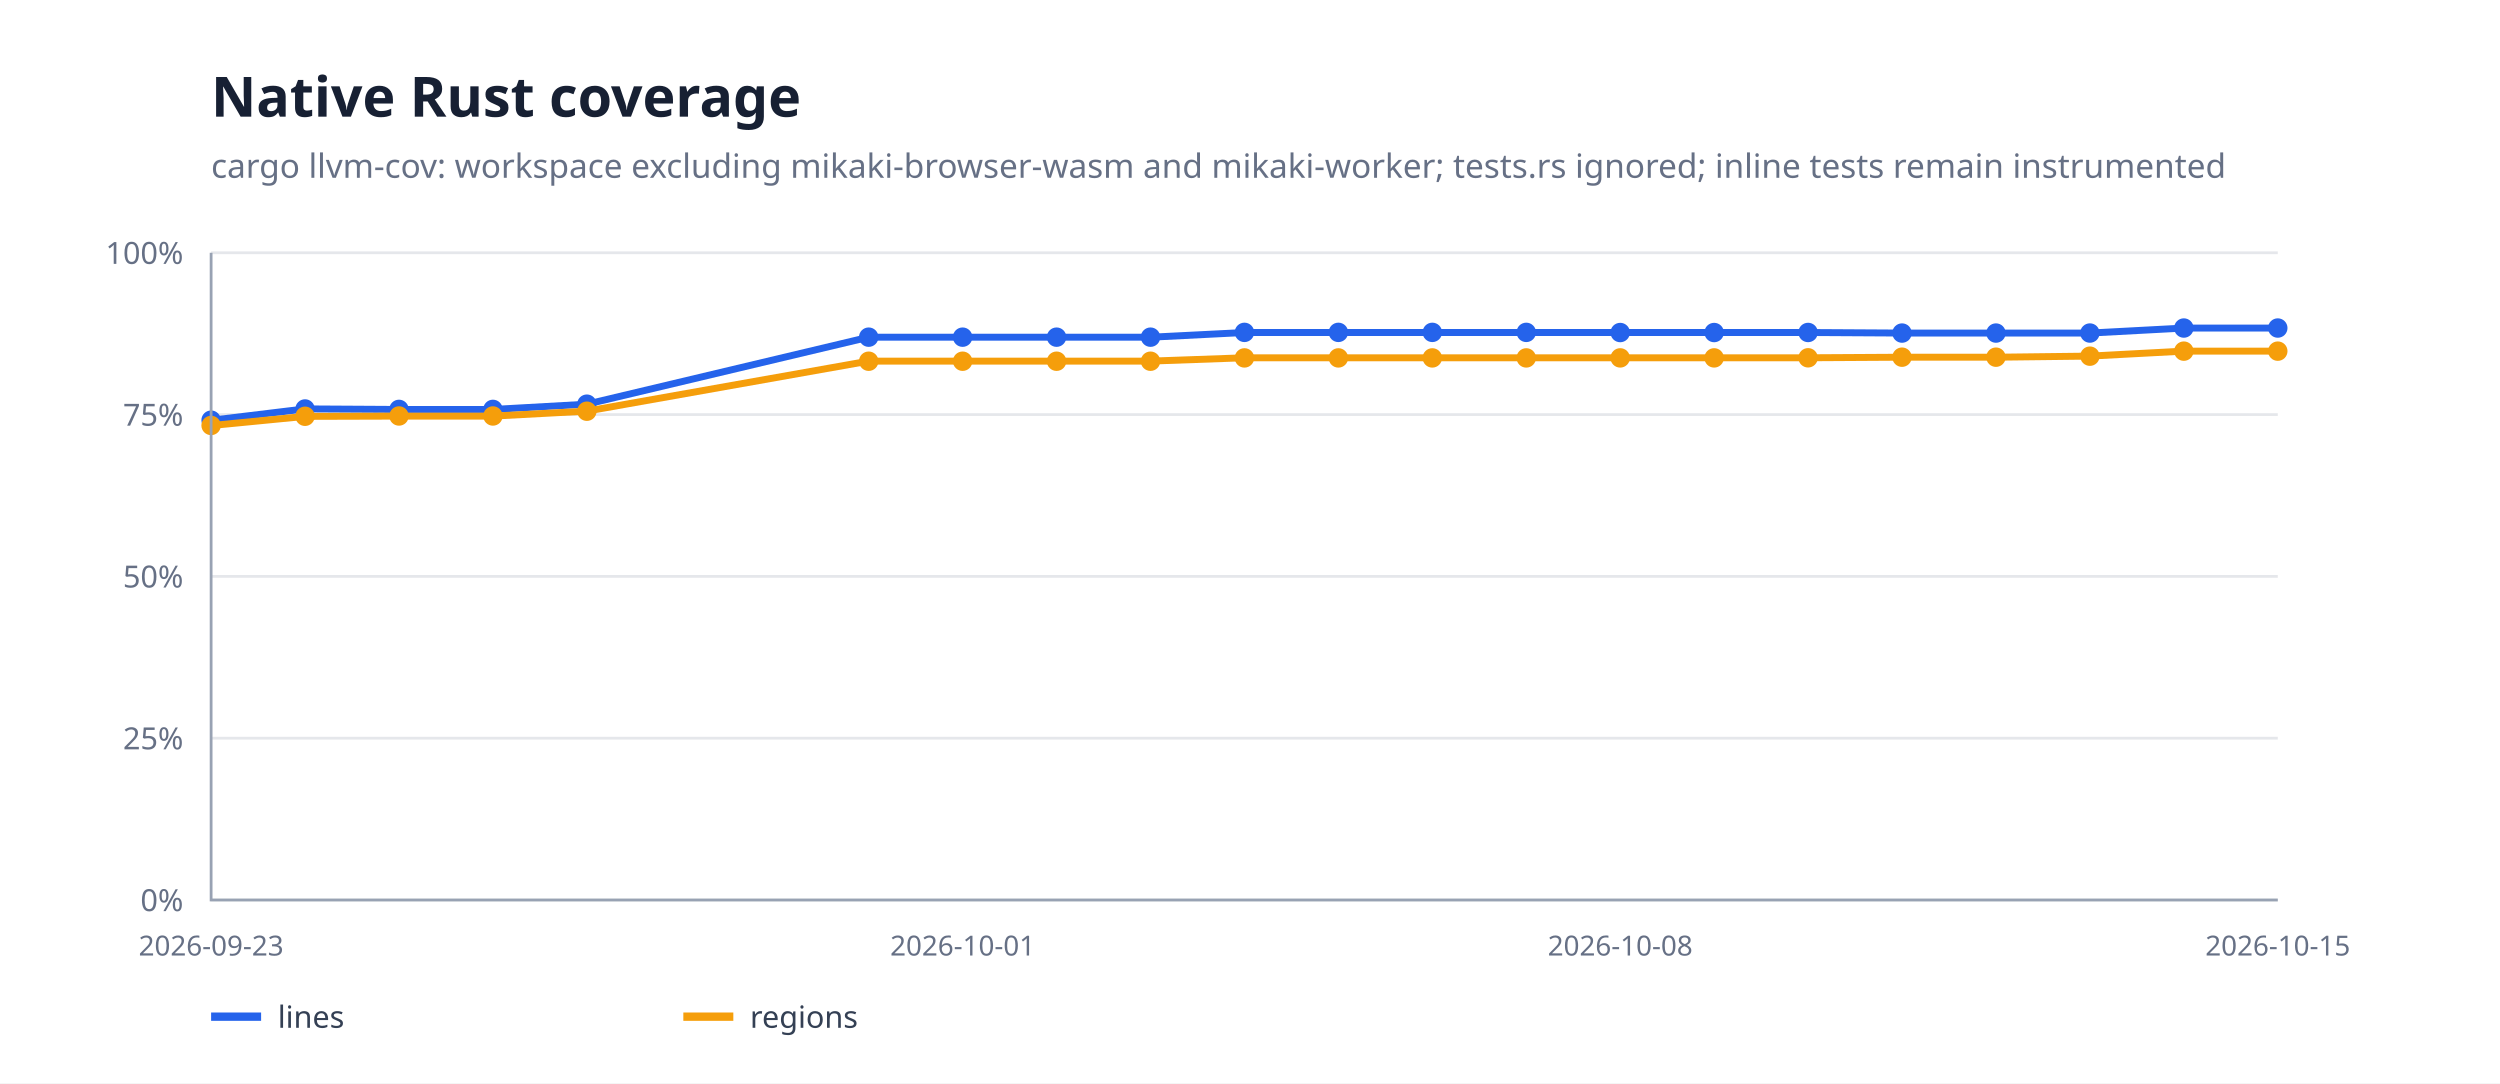
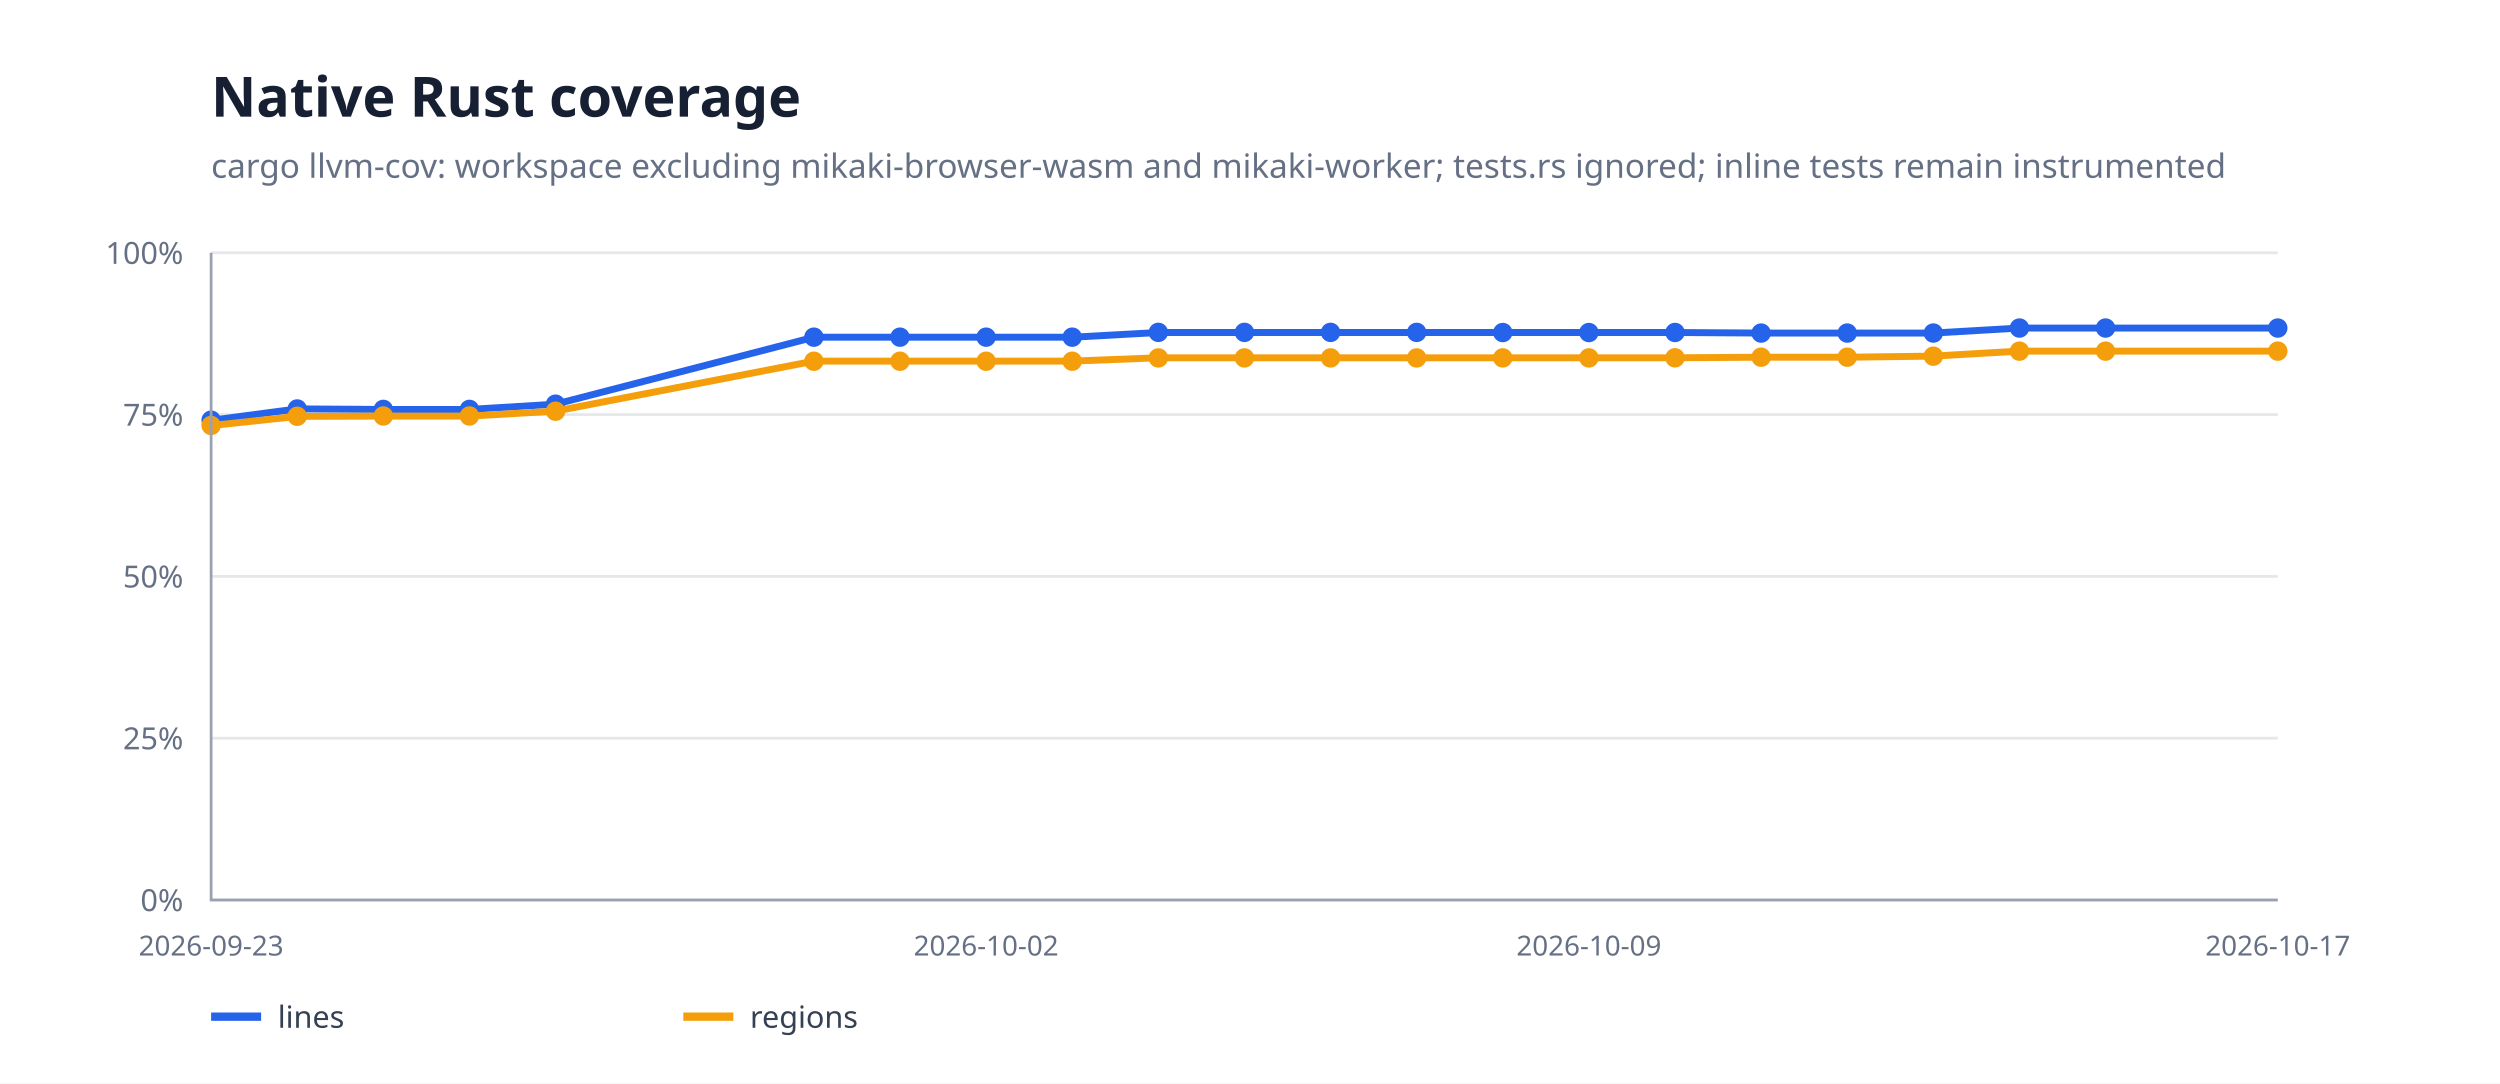
<svg xmlns="http://www.w3.org/2000/svg" width="900" height="390" viewBox="0 0 900 390">
  <rect width="100%" height="100%" fill="#fff" />
  <path d="M76 324H820" stroke="#e5e7eb" />
  <text x="66" y="328" text-anchor="end" font-family="system-ui,sans-serif" font-size="11" fill="#667085">0%</text>
  <path d="M76 265.75H820" stroke="#e5e7eb" />
  <text x="66" y="269.75" text-anchor="end" font-family="system-ui,sans-serif" font-size="11" fill="#667085">25%</text>
  <path d="M76 207.5H820" stroke="#e5e7eb" />
  <text x="66" y="211.5" text-anchor="end" font-family="system-ui,sans-serif" font-size="11" fill="#667085">50%</text>
  <path d="M76 149.25H820" stroke="#e5e7eb" />
  <text x="66" y="153.25" text-anchor="end" font-family="system-ui,sans-serif" font-size="11" fill="#667085">75%</text>
  <path d="M76 91H820" stroke="#e5e7eb" />
  <text x="66" y="95" text-anchor="end" font-family="system-ui,sans-serif" font-size="11" fill="#667085">100%</text>
-   <path d="M76.0,151.3 L109.8,147.2 L143.6,147.4 L177.5,147.4 L211.3,145.5 L312.7,121.4 L346.5,121.4 L380.4,121.4 L414.2,121.4 L448.0,119.7 L481.8,119.7 L515.6,119.7 L549.5,119.7 L583.3,119.7 L617.1,119.7 L650.9,119.7 L684.7,119.9 L718.5,119.9 L752.4,119.9 L786.2,118.1 L820.0,118.1" fill="none" stroke="#2563eb" stroke-width="2.5" stroke-linejoin="round" stroke-linecap="round" />
+   <path d="M76.0,151.3 L107.0,147.2 L138.0,147.4 L169.0,147.4 L200.0,145.5 L293.0,121.4 L324.0,121.4 L355.0,121.4 L386.0,121.4 L417.0,119.7 L448.0,119.7 L479.0,119.7 L510.0,119.7 L541.0,119.7 L572.0,119.7 L603.0,119.7 L634.0,119.9 L665.0,119.9 L696.0,119.9 L727.0,118.1 L758.0,118.1 L820.0,118.1" fill="none" stroke="#2563eb" stroke-width="2.5" stroke-linejoin="round" stroke-linecap="round" />
  <circle cx="76" cy="151.265" r="3.5" fill="#2563eb" />
-   <circle cx="109.818" cy="147.232" r="3.5" fill="#2563eb" />
-   <circle cx="143.636" cy="147.383" r="3.5" fill="#2563eb" />
-   <circle cx="177.455" cy="147.383" r="3.5" fill="#2563eb" />
-   <circle cx="211.273" cy="145.504" r="3.5" fill="#2563eb" />
-   <circle cx="312.727" cy="121.38" r="3.5" fill="#2563eb" />
-   <circle cx="346.545" cy="121.38" r="3.5" fill="#2563eb" />
-   <circle cx="380.364" cy="121.38" r="3.5" fill="#2563eb" />
-   <circle cx="414.182" cy="121.38" r="3.5" fill="#2563eb" />
+   <circle cx="107" cy="147.232" r="3.5" fill="#2563eb" />
+   <circle cx="138" cy="147.383" r="3.5" fill="#2563eb" />
+   <circle cx="169" cy="147.383" r="3.5" fill="#2563eb" />
+   <circle cx="200" cy="145.504" r="3.5" fill="#2563eb" />
+   <circle cx="293" cy="121.38" r="3.5" fill="#2563eb" />
+   <circle cx="324" cy="121.38" r="3.5" fill="#2563eb" />
+   <circle cx="355" cy="121.38" r="3.5" fill="#2563eb" />
+   <circle cx="386" cy="121.38" r="3.5" fill="#2563eb" />
+   <circle cx="417" cy="119.655" r="3.5" fill="#2563eb" />
  <circle cx="448" cy="119.655" r="3.5" fill="#2563eb" />
-   <circle cx="481.818" cy="119.655" r="3.5" fill="#2563eb" />
-   <circle cx="515.636" cy="119.655" r="3.5" fill="#2563eb" />
-   <circle cx="549.455" cy="119.655" r="3.5" fill="#2563eb" />
-   <circle cx="583.273" cy="119.713" r="3.5" fill="#2563eb" />
-   <circle cx="617.091" cy="119.713" r="3.5" fill="#2563eb" />
-   <circle cx="650.909" cy="119.69" r="3.5" fill="#2563eb" />
-   <circle cx="684.727" cy="119.904" r="3.5" fill="#2563eb" />
-   <circle cx="718.545" cy="119.904" r="3.5" fill="#2563eb" />
-   <circle cx="752.364" cy="119.895" r="3.5" fill="#2563eb" />
-   <circle cx="786.182" cy="118.092" r="3.5" fill="#2563eb" />
+   <circle cx="479" cy="119.655" r="3.5" fill="#2563eb" />
+   <circle cx="510" cy="119.655" r="3.5" fill="#2563eb" />
+   <circle cx="541" cy="119.713" r="3.5" fill="#2563eb" />
+   <circle cx="572" cy="119.713" r="3.5" fill="#2563eb" />
+   <circle cx="603" cy="119.69" r="3.5" fill="#2563eb" />
+   <circle cx="634" cy="119.904" r="3.5" fill="#2563eb" />
+   <circle cx="665" cy="119.904" r="3.5" fill="#2563eb" />
+   <circle cx="696" cy="119.895" r="3.5" fill="#2563eb" />
+   <circle cx="727" cy="118.092" r="3.5" fill="#2563eb" />
+   <circle cx="758" cy="118.092" r="3.5" fill="#2563eb" />
  <circle cx="820" cy="118.092" r="3.5" fill="#2563eb" />
-   <path d="M76.0,153.2 L109.8,149.9 L143.6,149.8 L177.5,149.8 L211.3,148.0 L312.7,130.0 L346.5,130.0 L380.4,130.0 L414.2,130.0 L448.0,128.8 L481.8,128.8 L515.6,128.8 L549.5,128.8 L583.3,128.8 L617.1,128.8 L650.9,128.8 L684.7,128.6 L718.5,128.6 L752.4,128.2 L786.2,126.4 L820.0,126.4" fill="none" stroke="#f59e0b" stroke-width="2.5" stroke-linejoin="round" stroke-linecap="round" />
+   <path d="M76.0,153.2 L107.0,149.9 L138.0,149.8 L169.0,149.8 L200.0,148.0 L293.0,130.0 L324.0,130.0 L355.0,130.0 L386.0,130.0 L417.0,128.8 L448.0,128.8 L479.0,128.8 L510.0,128.8 L541.0,128.8 L572.0,128.8 L603.0,128.8 L634.0,128.6 L665.0,128.6 L696.0,128.2 L727.0,126.4 L758.0,126.4 L820.0,126.4" fill="none" stroke="#f59e0b" stroke-width="2.5" stroke-linejoin="round" stroke-linecap="round" />
  <circle cx="76" cy="153.161" r="3.5" fill="#f59e0b" />
-   <circle cx="109.818" cy="149.858" r="3.5" fill="#f59e0b" />
-   <circle cx="143.636" cy="149.753" r="3.5" fill="#f59e0b" />
-   <circle cx="177.455" cy="149.753" r="3.5" fill="#f59e0b" />
-   <circle cx="211.273" cy="148.039" r="3.5" fill="#f59e0b" />
-   <circle cx="312.727" cy="130.042" r="3.5" fill="#f59e0b" />
-   <circle cx="346.545" cy="130.042" r="3.5" fill="#f59e0b" />
-   <circle cx="380.364" cy="130.042" r="3.5" fill="#f59e0b" />
-   <circle cx="414.182" cy="130.042" r="3.5" fill="#f59e0b" />
+   <circle cx="107" cy="149.858" r="3.5" fill="#f59e0b" />
+   <circle cx="138" cy="149.753" r="3.5" fill="#f59e0b" />
+   <circle cx="169" cy="149.753" r="3.5" fill="#f59e0b" />
+   <circle cx="200" cy="148.039" r="3.5" fill="#f59e0b" />
+   <circle cx="293" cy="130.042" r="3.5" fill="#f59e0b" />
+   <circle cx="324" cy="130.042" r="3.5" fill="#f59e0b" />
+   <circle cx="355" cy="130.042" r="3.5" fill="#f59e0b" />
+   <circle cx="386" cy="130.042" r="3.5" fill="#f59e0b" />
+   <circle cx="417" cy="128.848" r="3.5" fill="#f59e0b" />
  <circle cx="448" cy="128.848" r="3.5" fill="#f59e0b" />
-   <circle cx="481.818" cy="128.848" r="3.5" fill="#f59e0b" />
-   <circle cx="515.636" cy="128.848" r="3.5" fill="#f59e0b" />
-   <circle cx="549.455" cy="128.848" r="3.5" fill="#f59e0b" />
-   <circle cx="583.273" cy="128.84" r="3.5" fill="#f59e0b" />
-   <circle cx="617.091" cy="128.84" r="3.5" fill="#f59e0b" />
-   <circle cx="650.909" cy="128.808" r="3.5" fill="#f59e0b" />
-   <circle cx="684.727" cy="128.588" r="3.5" fill="#f59e0b" />
-   <circle cx="718.545" cy="128.588" r="3.5" fill="#f59e0b" />
-   <circle cx="752.364" cy="128.222" r="3.5" fill="#f59e0b" />
-   <circle cx="786.182" cy="126.413" r="3.5" fill="#f59e0b" />
+   <circle cx="479" cy="128.848" r="3.5" fill="#f59e0b" />
+   <circle cx="510" cy="128.848" r="3.5" fill="#f59e0b" />
+   <circle cx="541" cy="128.84" r="3.5" fill="#f59e0b" />
+   <circle cx="572" cy="128.84" r="3.5" fill="#f59e0b" />
+   <circle cx="603" cy="128.808" r="3.5" fill="#f59e0b" />
+   <circle cx="634" cy="128.588" r="3.5" fill="#f59e0b" />
+   <circle cx="665" cy="128.588" r="3.5" fill="#f59e0b" />
+   <circle cx="696" cy="128.222" r="3.5" fill="#f59e0b" />
+   <circle cx="727" cy="126.413" r="3.5" fill="#f59e0b" />
+   <circle cx="758" cy="126.413" r="3.5" fill="#f59e0b" />
  <circle cx="820" cy="126.413" r="3.5" fill="#f59e0b" />
  <path d="M76 91V324H820" fill="none" stroke="#98a2b3" />
  <text x="76" y="344" text-anchor="middle" font-family="system-ui,sans-serif" font-size="10" fill="#667085">2026-09-23</text>
-   <text x="346.545" y="344" text-anchor="middle" font-family="system-ui,sans-serif" font-size="10" fill="#667085">2026-10-01</text>
-   <text x="583.273" y="344" text-anchor="middle" font-family="system-ui,sans-serif" font-size="10" fill="#667085">2026-10-08</text>
-   <text x="820" y="344" text-anchor="middle" font-family="system-ui,sans-serif" font-size="10" fill="#667085">2026-10-15</text>
+   <text x="355" y="344" text-anchor="middle" font-family="system-ui,sans-serif" font-size="10" fill="#667085">2026-10-02</text>
+   <text x="572" y="344" text-anchor="middle" font-family="system-ui,sans-serif" font-size="10" fill="#667085">2026-10-09</text>
+   <text x="820" y="344" text-anchor="middle" font-family="system-ui,sans-serif" font-size="10" fill="#667085">2026-10-17</text>
  <text x="76" y="42" font-family="system-ui,sans-serif" font-size="20" font-weight="700" fill="#172033">Native Rust coverage</text>
  <text x="76" y="64" font-family="system-ui,sans-serif" font-size="12" fill="#667085">cargo llvm-cov: workspace excluding mikaki-browser-wasm and mikaki-worker; tests.rs ignored; inline tests remain instrumented</text>
  <path d="M76 366h18" stroke="#2563eb" stroke-width="3" />
  <text x="100" y="370" font-family="system-ui,sans-serif" font-size="11" fill="#344054">lines</text>
  <path d="M246 366h18" stroke="#f59e0b" stroke-width="3" />
  <text x="270" y="370" font-family="system-ui,sans-serif" font-size="11" fill="#344054">regions</text>
</svg>
